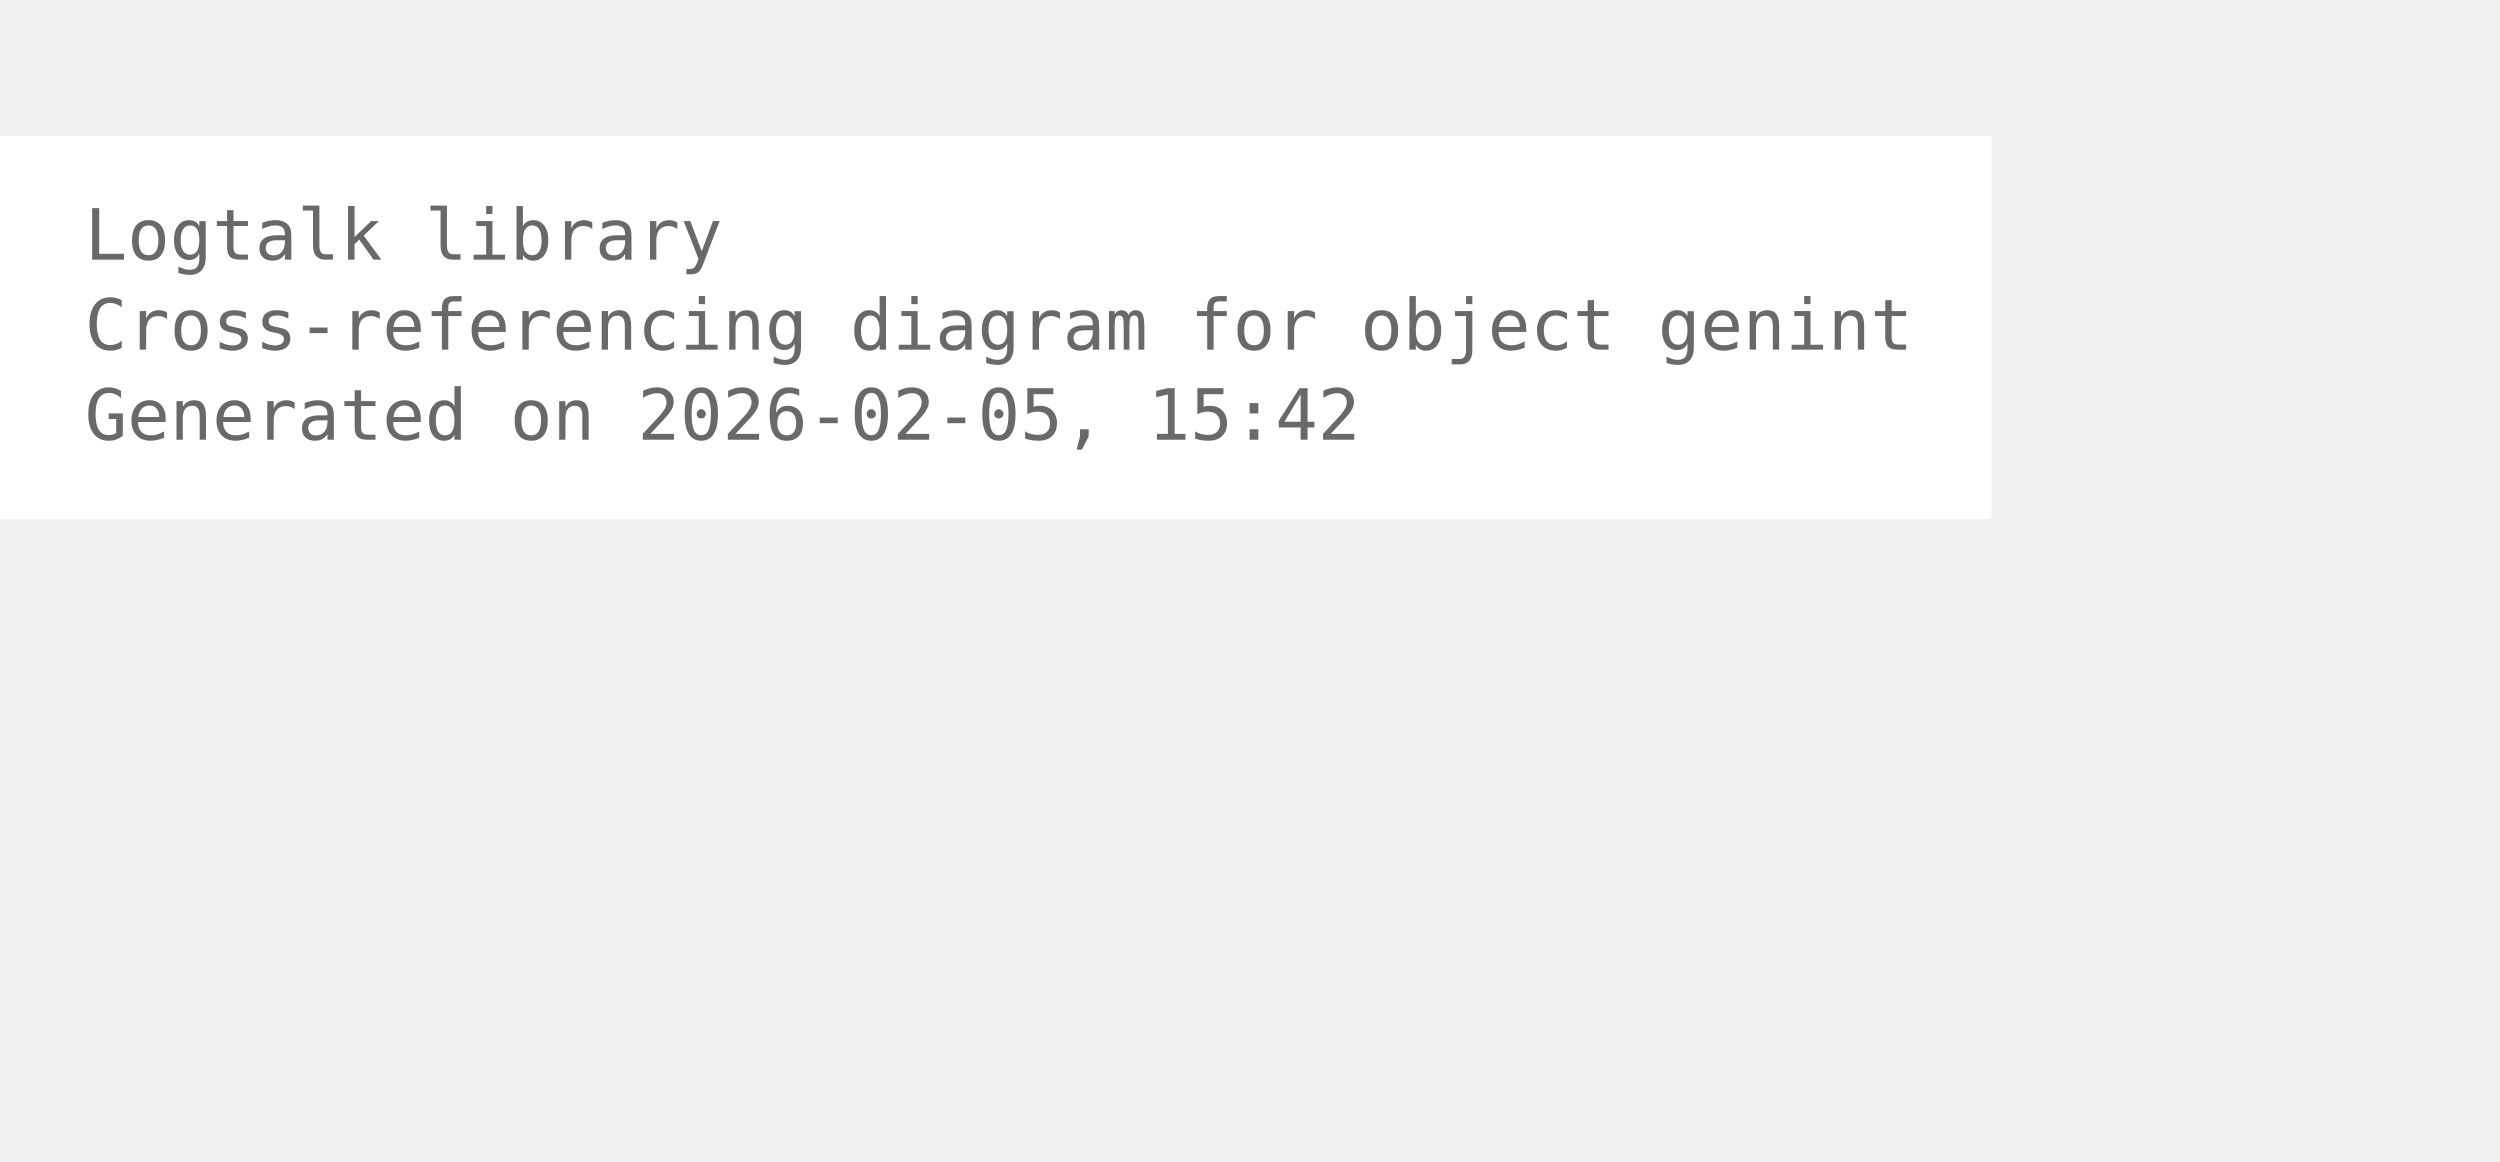
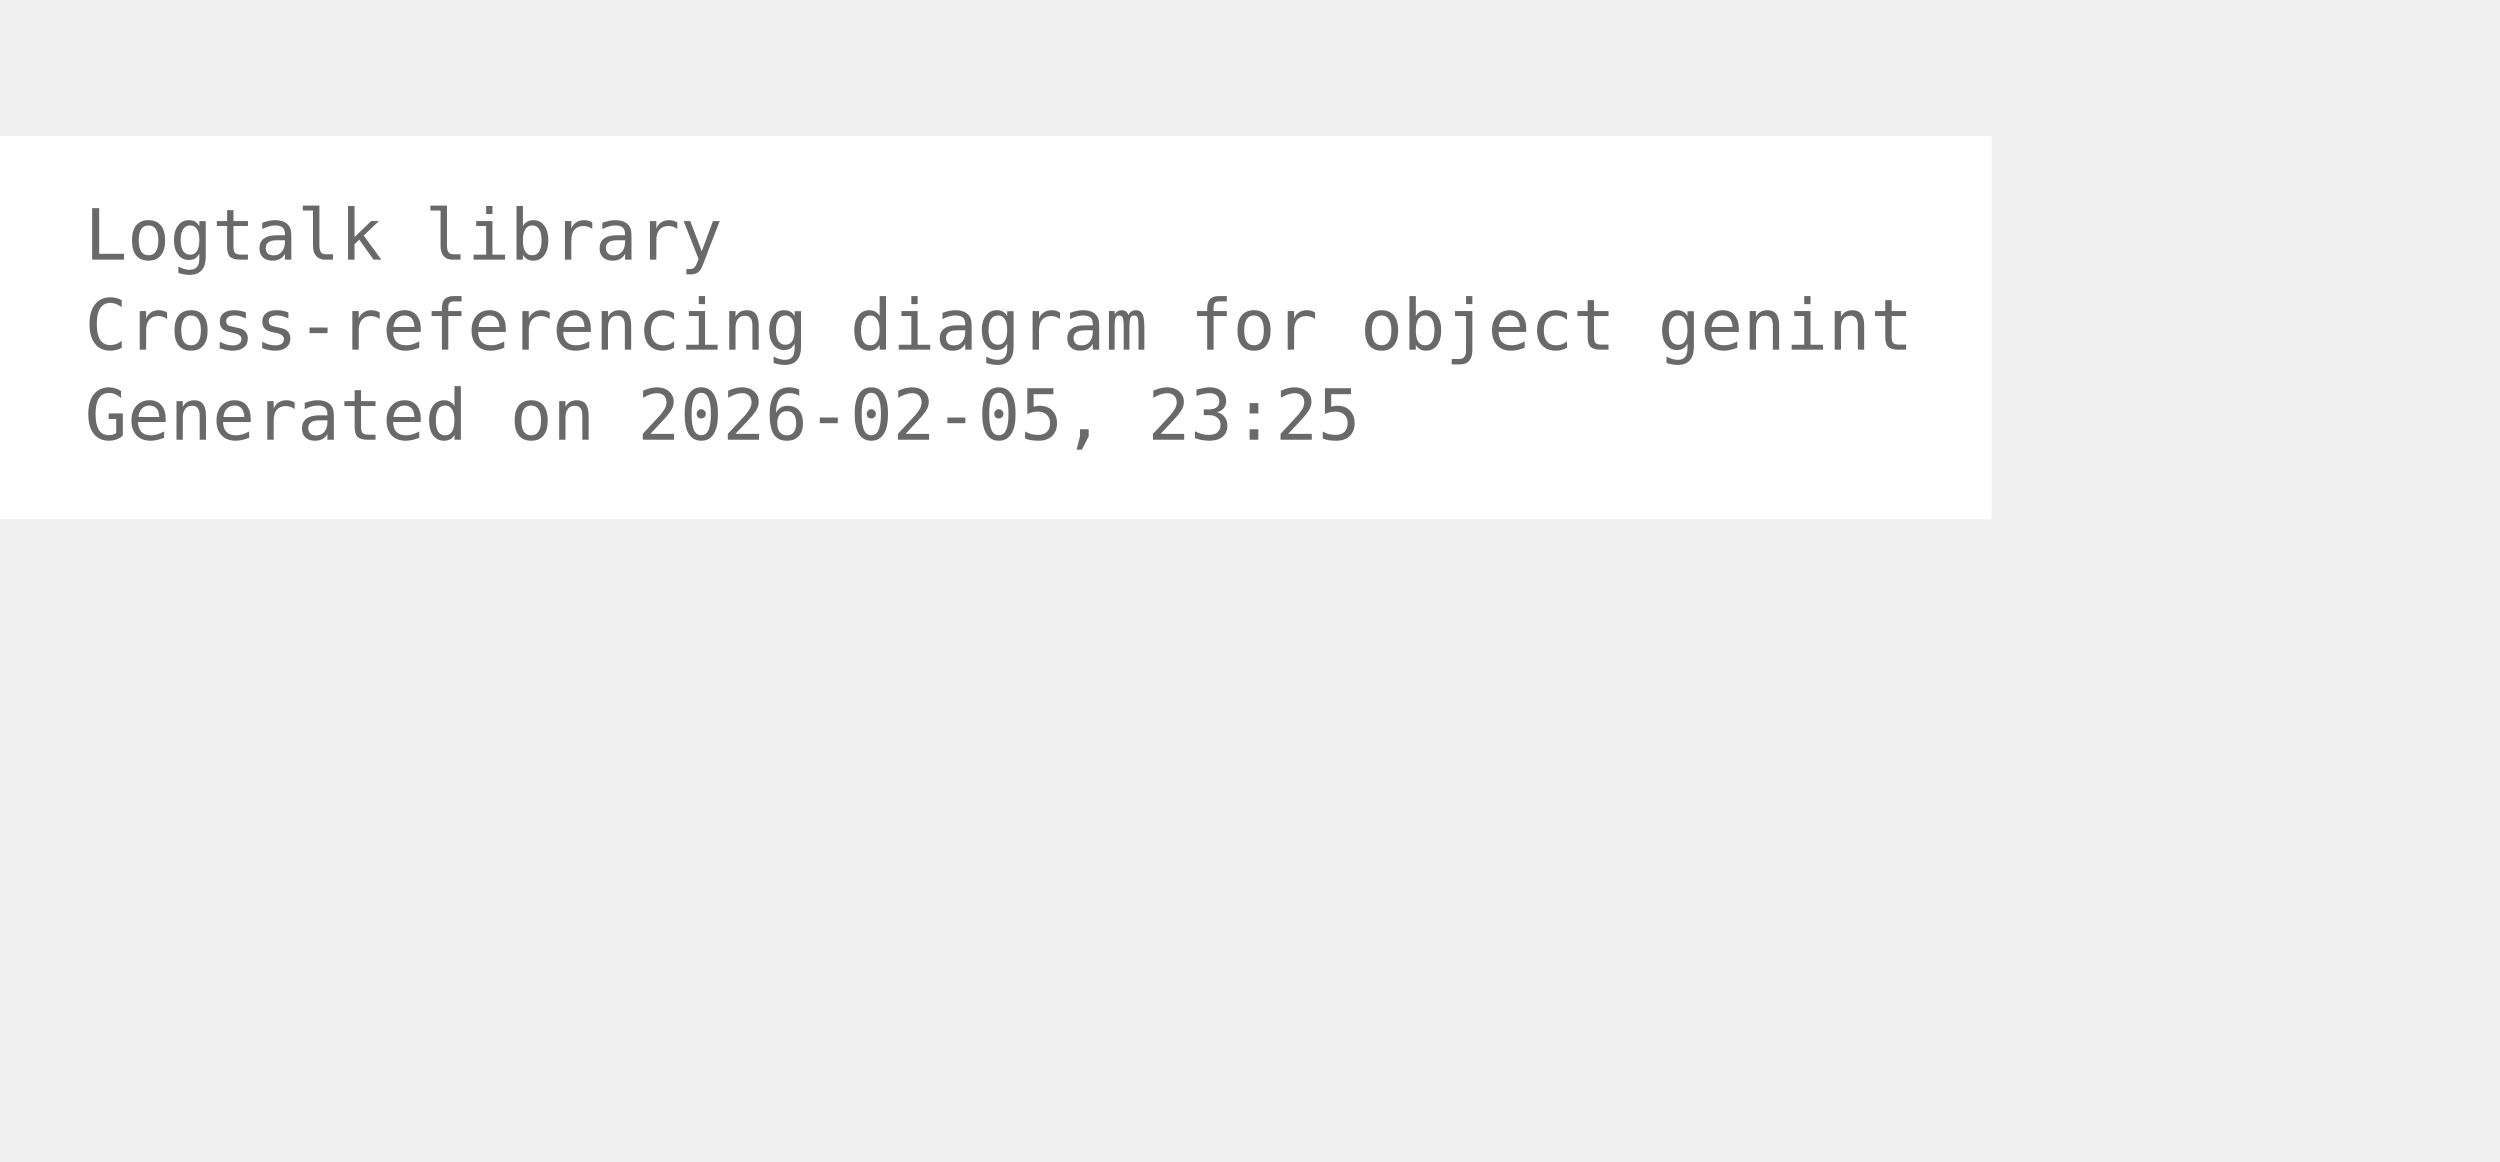
<svg xmlns="http://www.w3.org/2000/svg" width="426pt" height="198pt" viewBox="72.00 72.00 354.00 126.00">
  <g id="graph0" class="graph" transform="scale(1 1) rotate(0) translate(76 122.25)">
    <polygon fill="white" stroke="none" points="-4,4 -4,-50.25 278,-50.25 278,4 -4,4" />
    <text xml:space="preserve" text-anchor="start" x="8" y="-32.75" font-family="Monospace" font-size="10.00" fill="dimgray">Logtalk library</text>
    <text xml:space="preserve" text-anchor="start" x="8" y="-20" font-family="Monospace" font-size="10.00" fill="dimgray">Cross-referencing diagram for object genint</text>
-     <text xml:space="preserve" text-anchor="start" x="8" y="-7.25" font-family="Monospace" font-size="10.00" fill="dimgray">Generated on 2026-02-05, 15:42</text>
+     <text xml:space="preserve" text-anchor="start" x="8" y="-7.25" font-family="Monospace" font-size="10.00" fill="dimgray">Generated on 2026-02-05, 23:25</text>
  </g>
</svg>
